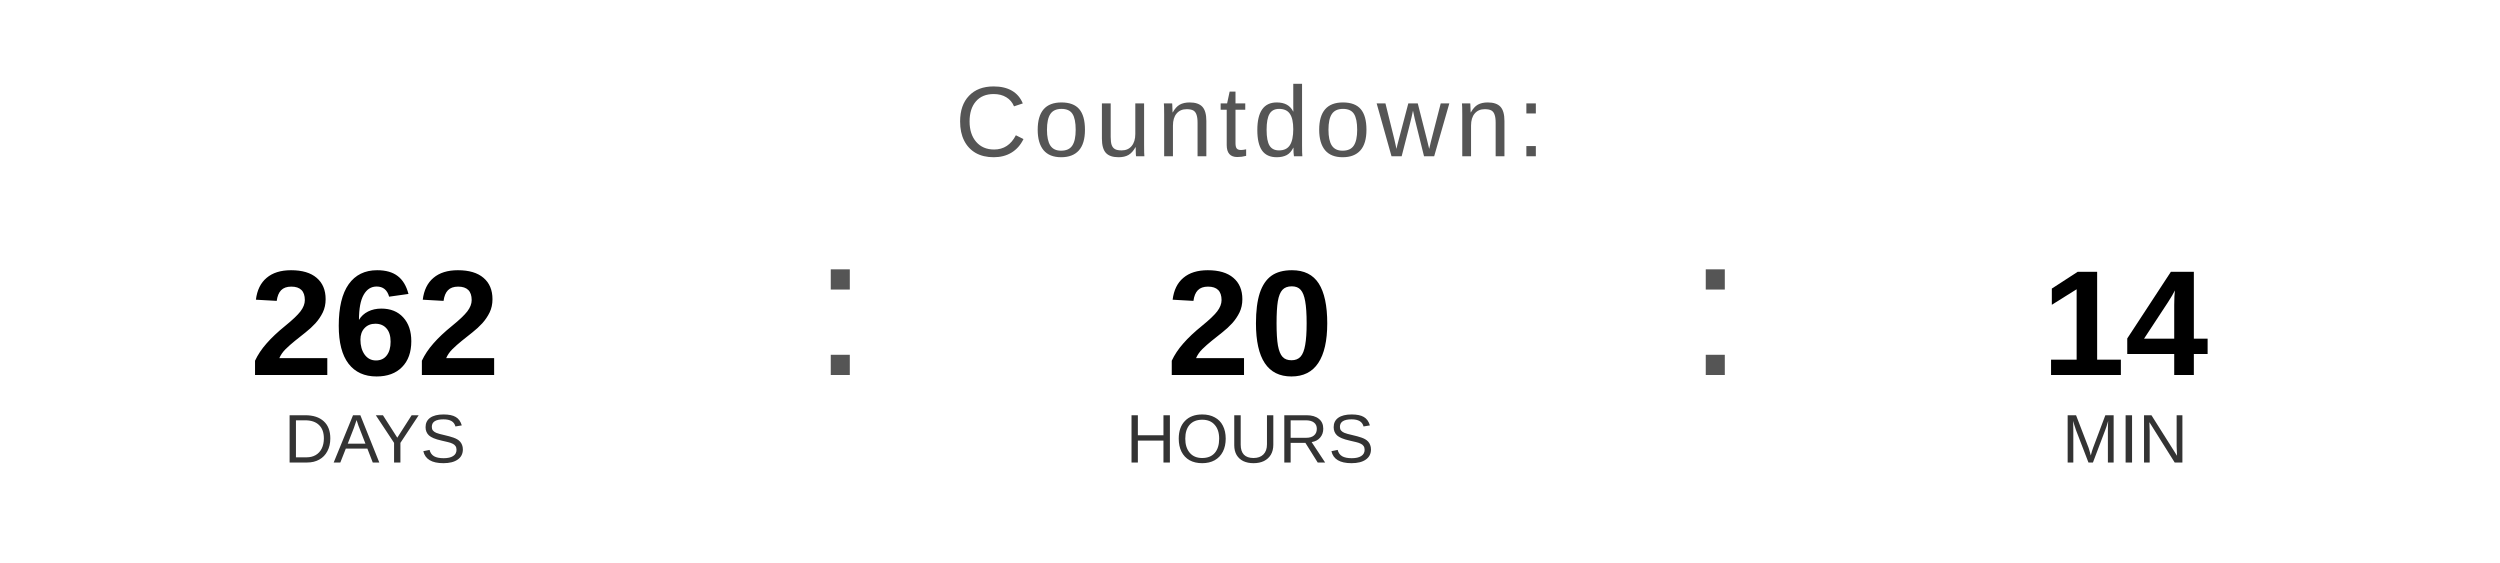
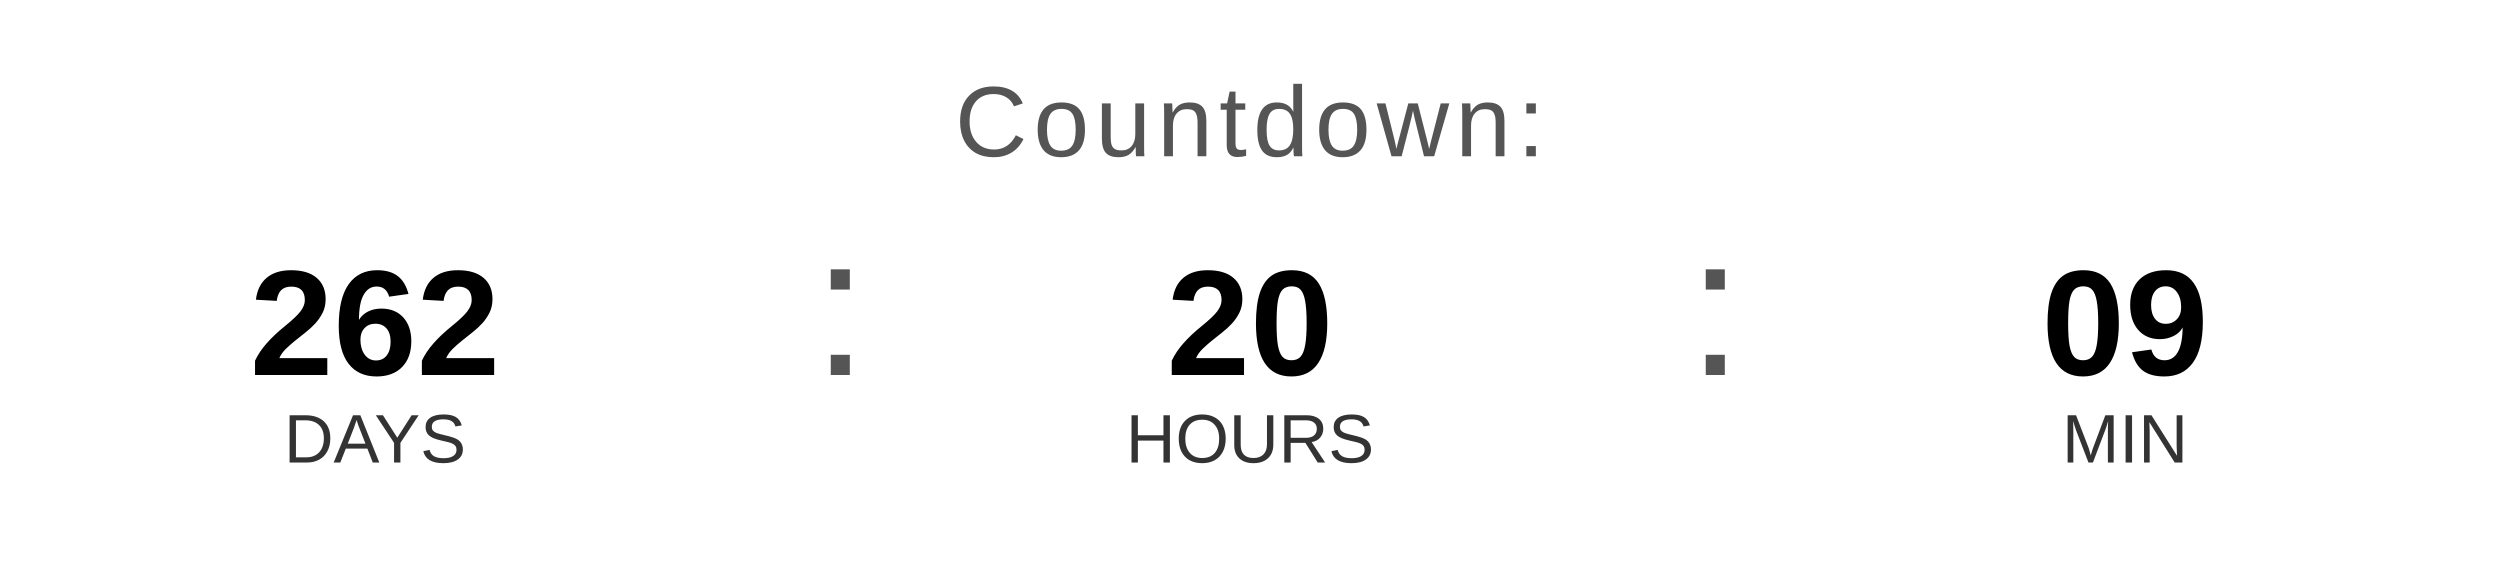
<svg xmlns="http://www.w3.org/2000/svg" width="400" height="90" viewBox="0 0 400 90">
  <text x="200" y="25" font-family="Arial, Helvetica, sans-serif" font-size="16" fill="#555555" text-anchor="middle" letter-spacing="1">
    Countdown:
  </text>
  <text x="60" y="60" font-family="Arial, Helvetica, sans-serif" font-size="24" font-weight="bold" fill="#000000" text-anchor="middle">262</text>
  <text x="60" y="74" font-family="Arial, Helvetica, sans-serif" font-size="11" fill="#333333" text-anchor="middle">DAYS</text>
  <text x="130" y="60" font-family="Arial, sans-serif" font-size="32" fill="#555555">:</text>
  <text x="200" y="60" font-family="Arial, Helvetica, sans-serif" font-size="24" font-weight="bold" fill="#000000" text-anchor="middle">20</text>
  <text x="200" y="74" font-family="Arial, Helvetica, sans-serif" font-size="11" fill="#333333" text-anchor="middle">HOURS</text>
  <text x="270" y="60" font-family="Arial, sans-serif" font-size="32" fill="#555555">:</text>
-   <text x="340" y="60" font-family="Arial, Helvetica, sans-serif" font-size="24" font-weight="bold" fill="#000000" text-anchor="middle">14</text>
+   <text x="340" y="60" font-family="Arial, Helvetica, sans-serif" font-size="24" font-weight="bold" fill="#000000" text-anchor="middle">09</text>
  <text x="340" y="74" font-family="Arial, Helvetica, sans-serif" font-size="11" fill="#333333" text-anchor="middle">MIN</text>
</svg>
